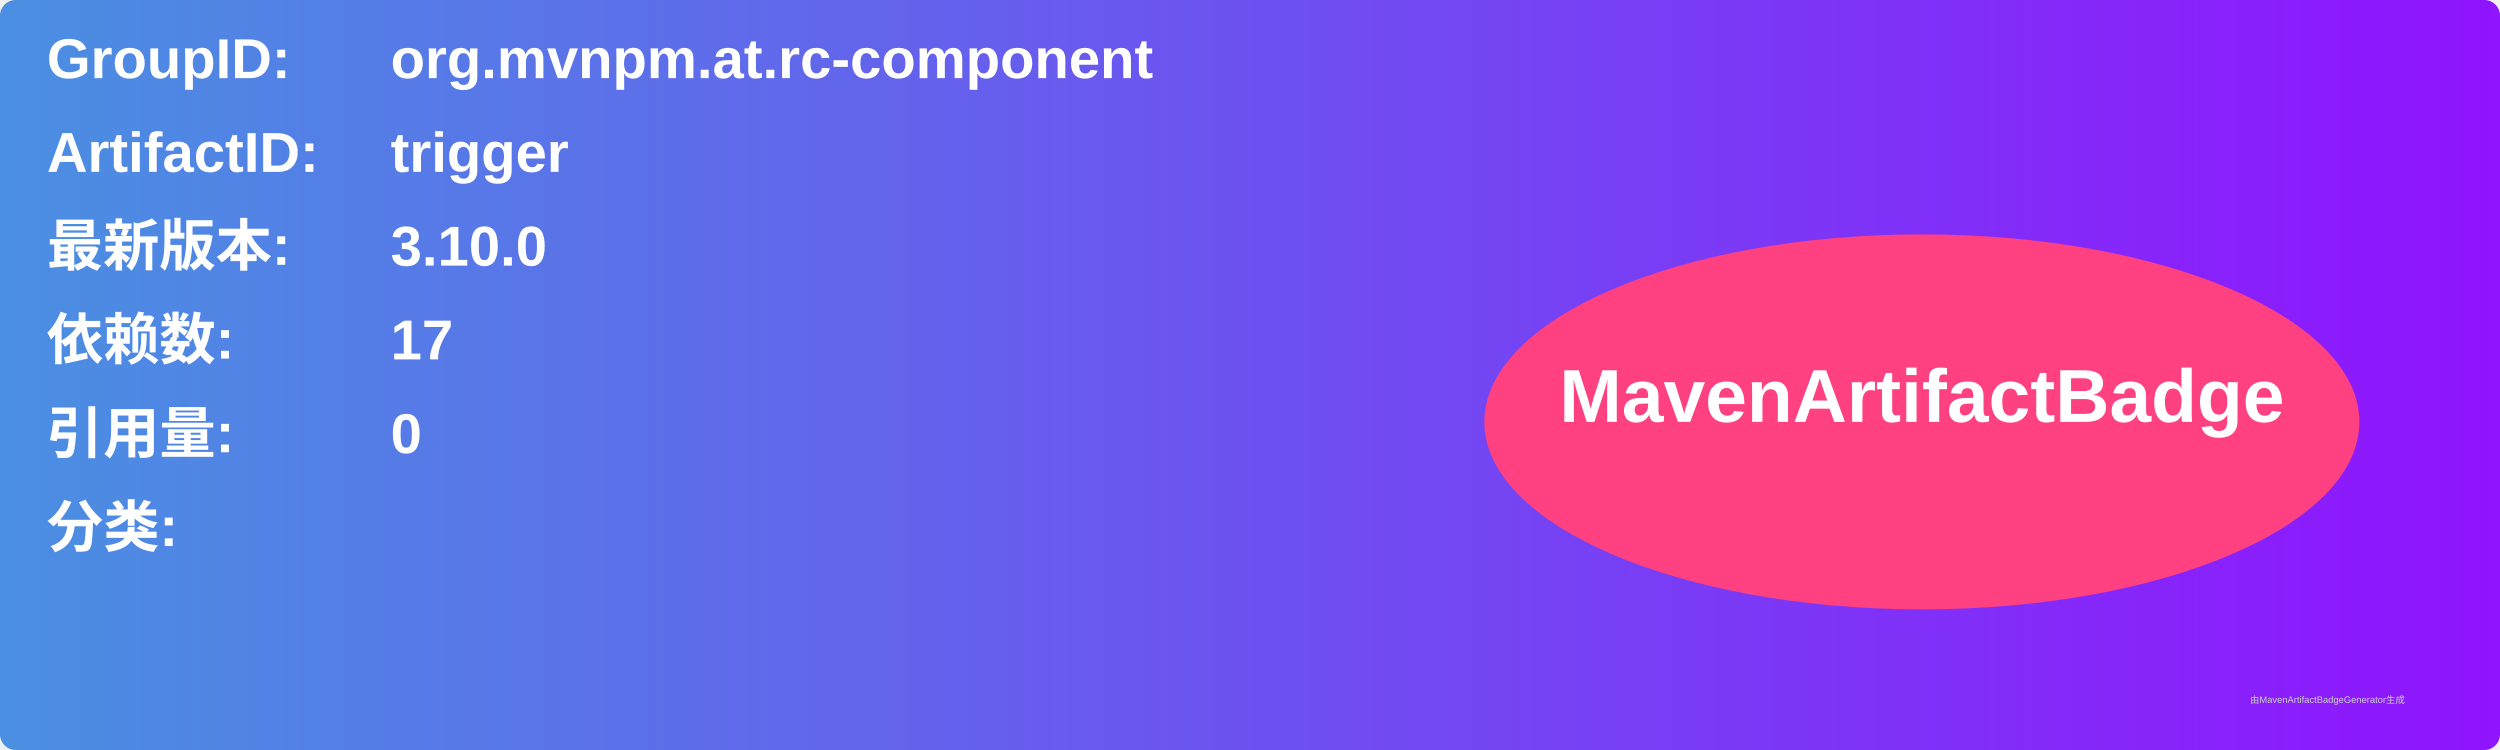
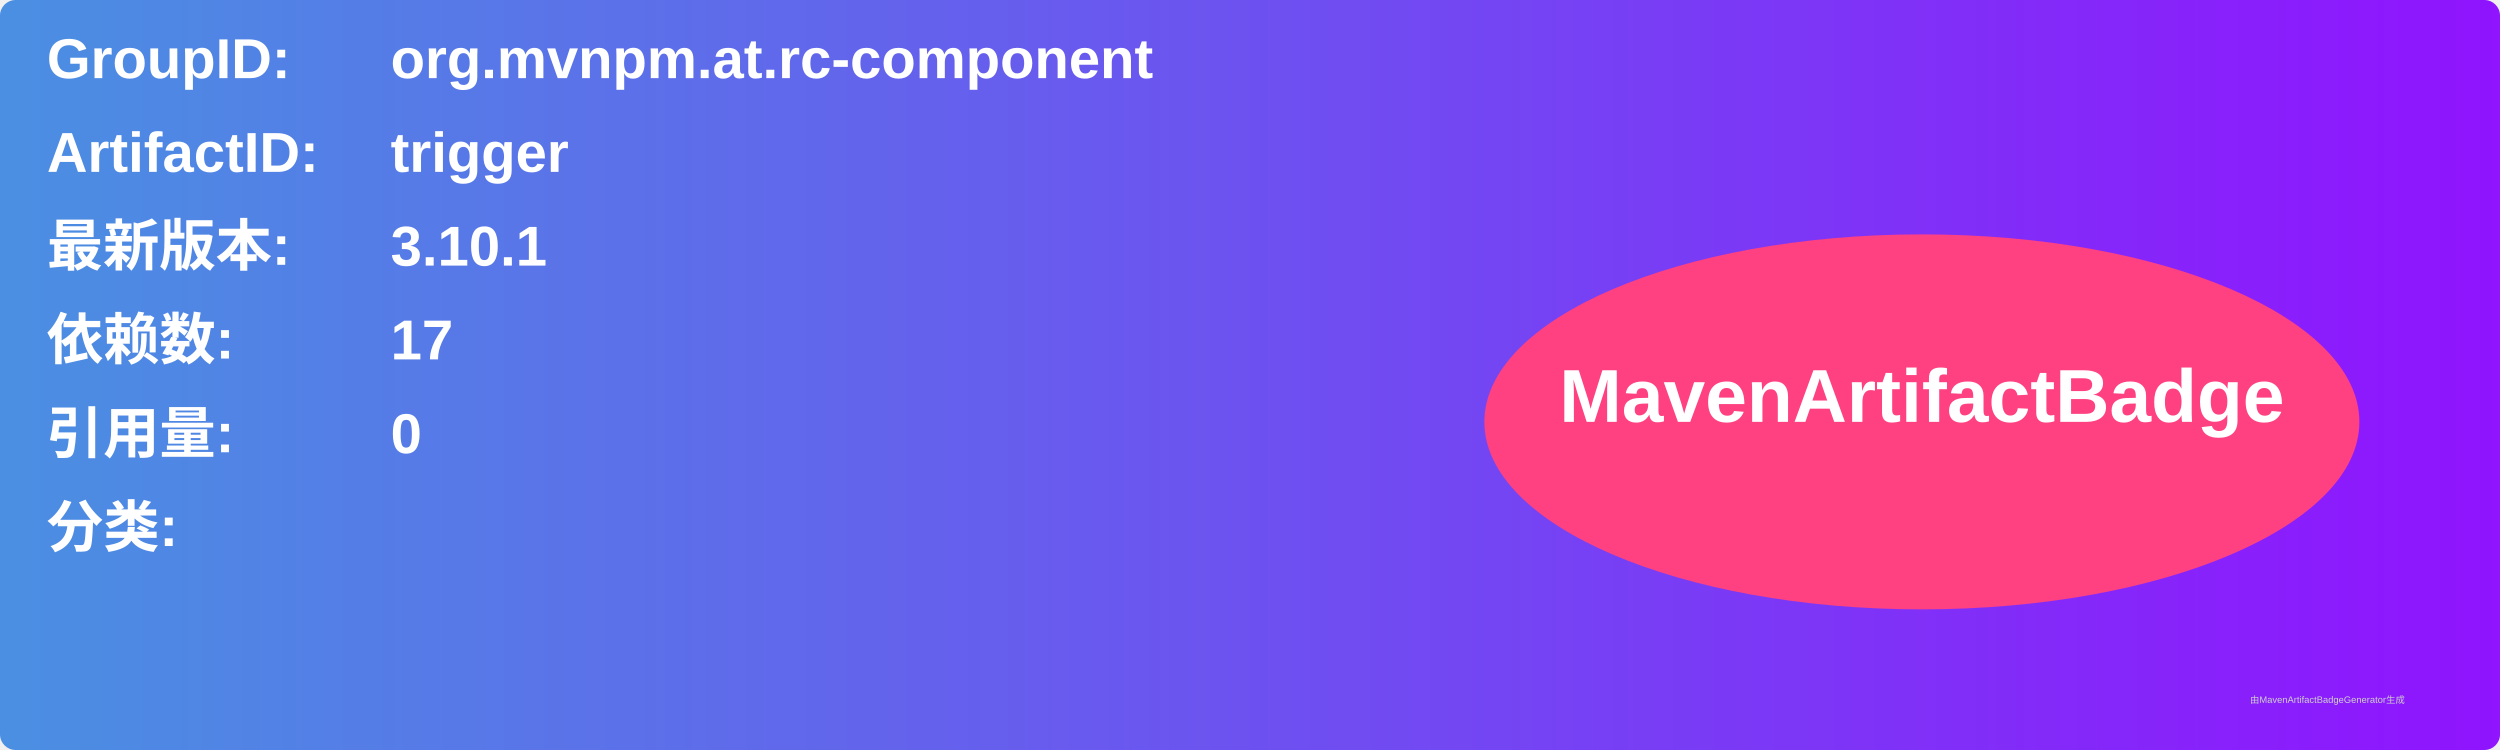
<svg xmlns="http://www.w3.org/2000/svg" width="800" height="240" viewBox="0 0 800 240">
  <linearGradient id="grad" x1="0%" y1="0%" x2="100%" y2="0%">
    <stop offset="0%" stop-color="#4a90e2" />
    <stop offset="100%" stop-color="#9013fe" />
  </linearGradient>
  <rect width="100%" height="100%" rx="5" ry="5" fill="url(#grad)" />
  <g transform="translate(15, 15)">
    <text x="0" y="10" font-family="Arial" font-size="18" fill="white" font-weight="bold" width="260">GroupID:</text>
    <text x="110" y="10" font-family="Arial" font-size="18" fill="white" font-weight="bold" width="460">org.mvnpm.at.rc-component</text>
    <text x="0" y="40" font-family="Arial" font-size="18" fill="white" font-weight="bold" width="260">ArtifactID:</text>
    <text x="110" y="40" font-family="Arial" font-size="18" fill="white" font-weight="bold" width="460">trigger</text>
    <text x="0" y="70" font-family="Arial" font-size="18" fill="white" font-weight="bold">最新版本:</text>
    <text x="110" y="70" font-family="Arial" font-size="18" fill="white" font-weight="bold">
-       <tspan font-weight="bold">3.10.0</tspan>
+       <tspan font-weight="bold">3.10.1</tspan>
    </text>
    <text x="0" y="100" font-family="Arial" font-size="18" fill="white" font-weight="bold">依赖数: </text>
    <text x="110" y="100" font-family="Arial" font-size="18" fill="white">
      <tspan font-weight="bold">17</tspan>
    </text>
    <text x="0" y="130" font-family="Arial" font-size="18" fill="white" font-weight="bold">引用量: </text>
    <text x="110" y="130" font-family="Arial" font-size="18" fill="white">
      <tspan font-weight="bold">0</tspan>
    </text>
    <text x="0" y="160" font-family="Arial" font-size="18" fill="white" font-weight="bold">分类:</text>
    <text x="10" y="190" font-family="Arial" font-size="10" fill="white">
      <tspan font-weight="bold" />
    </text>
    <ellipse cx="600" cy="120" rx="140" ry="60" fill="#ff4081" />
    <text x="600" y="120" text-anchor="middle" font-family="Arial" font-size="24" fill="white" font-weight="bold">MavenArtifactBadge</text>
  </g>
  <text x="720" y="225" font-family="Arial" font-size="3" fill="#d0d0d0">由MavenArtifactBadgeGenerator生成</text>
</svg>
